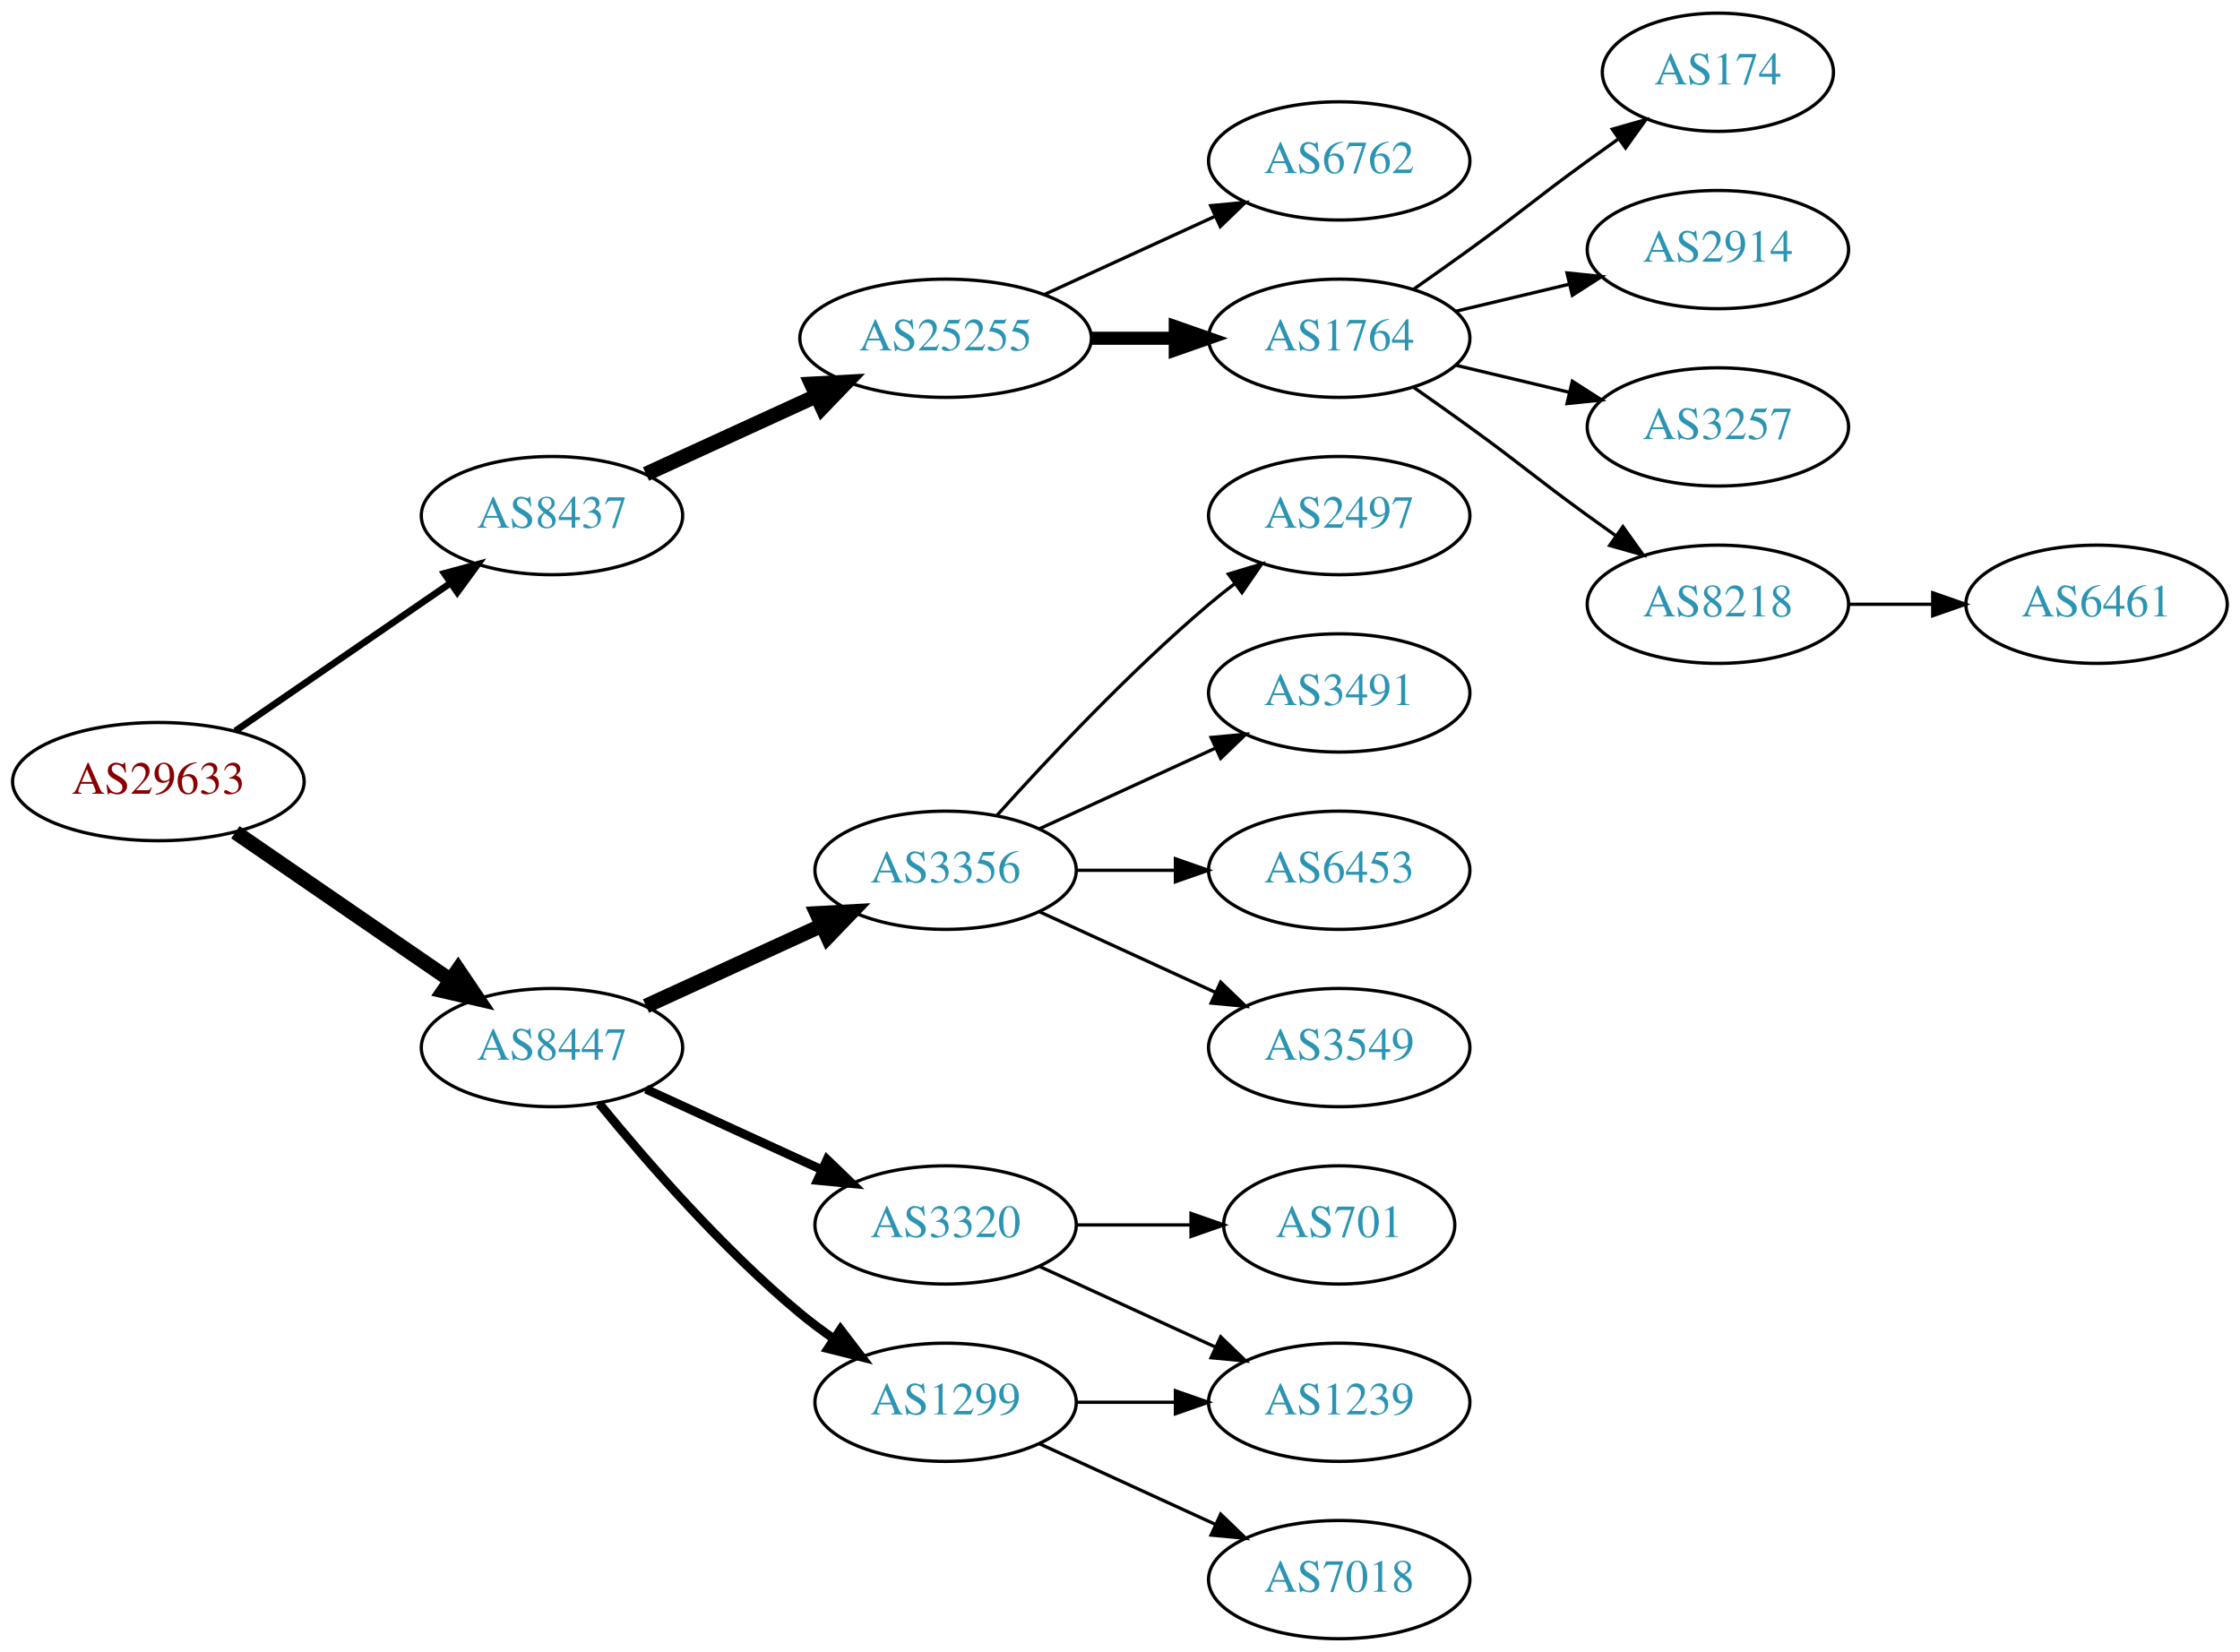
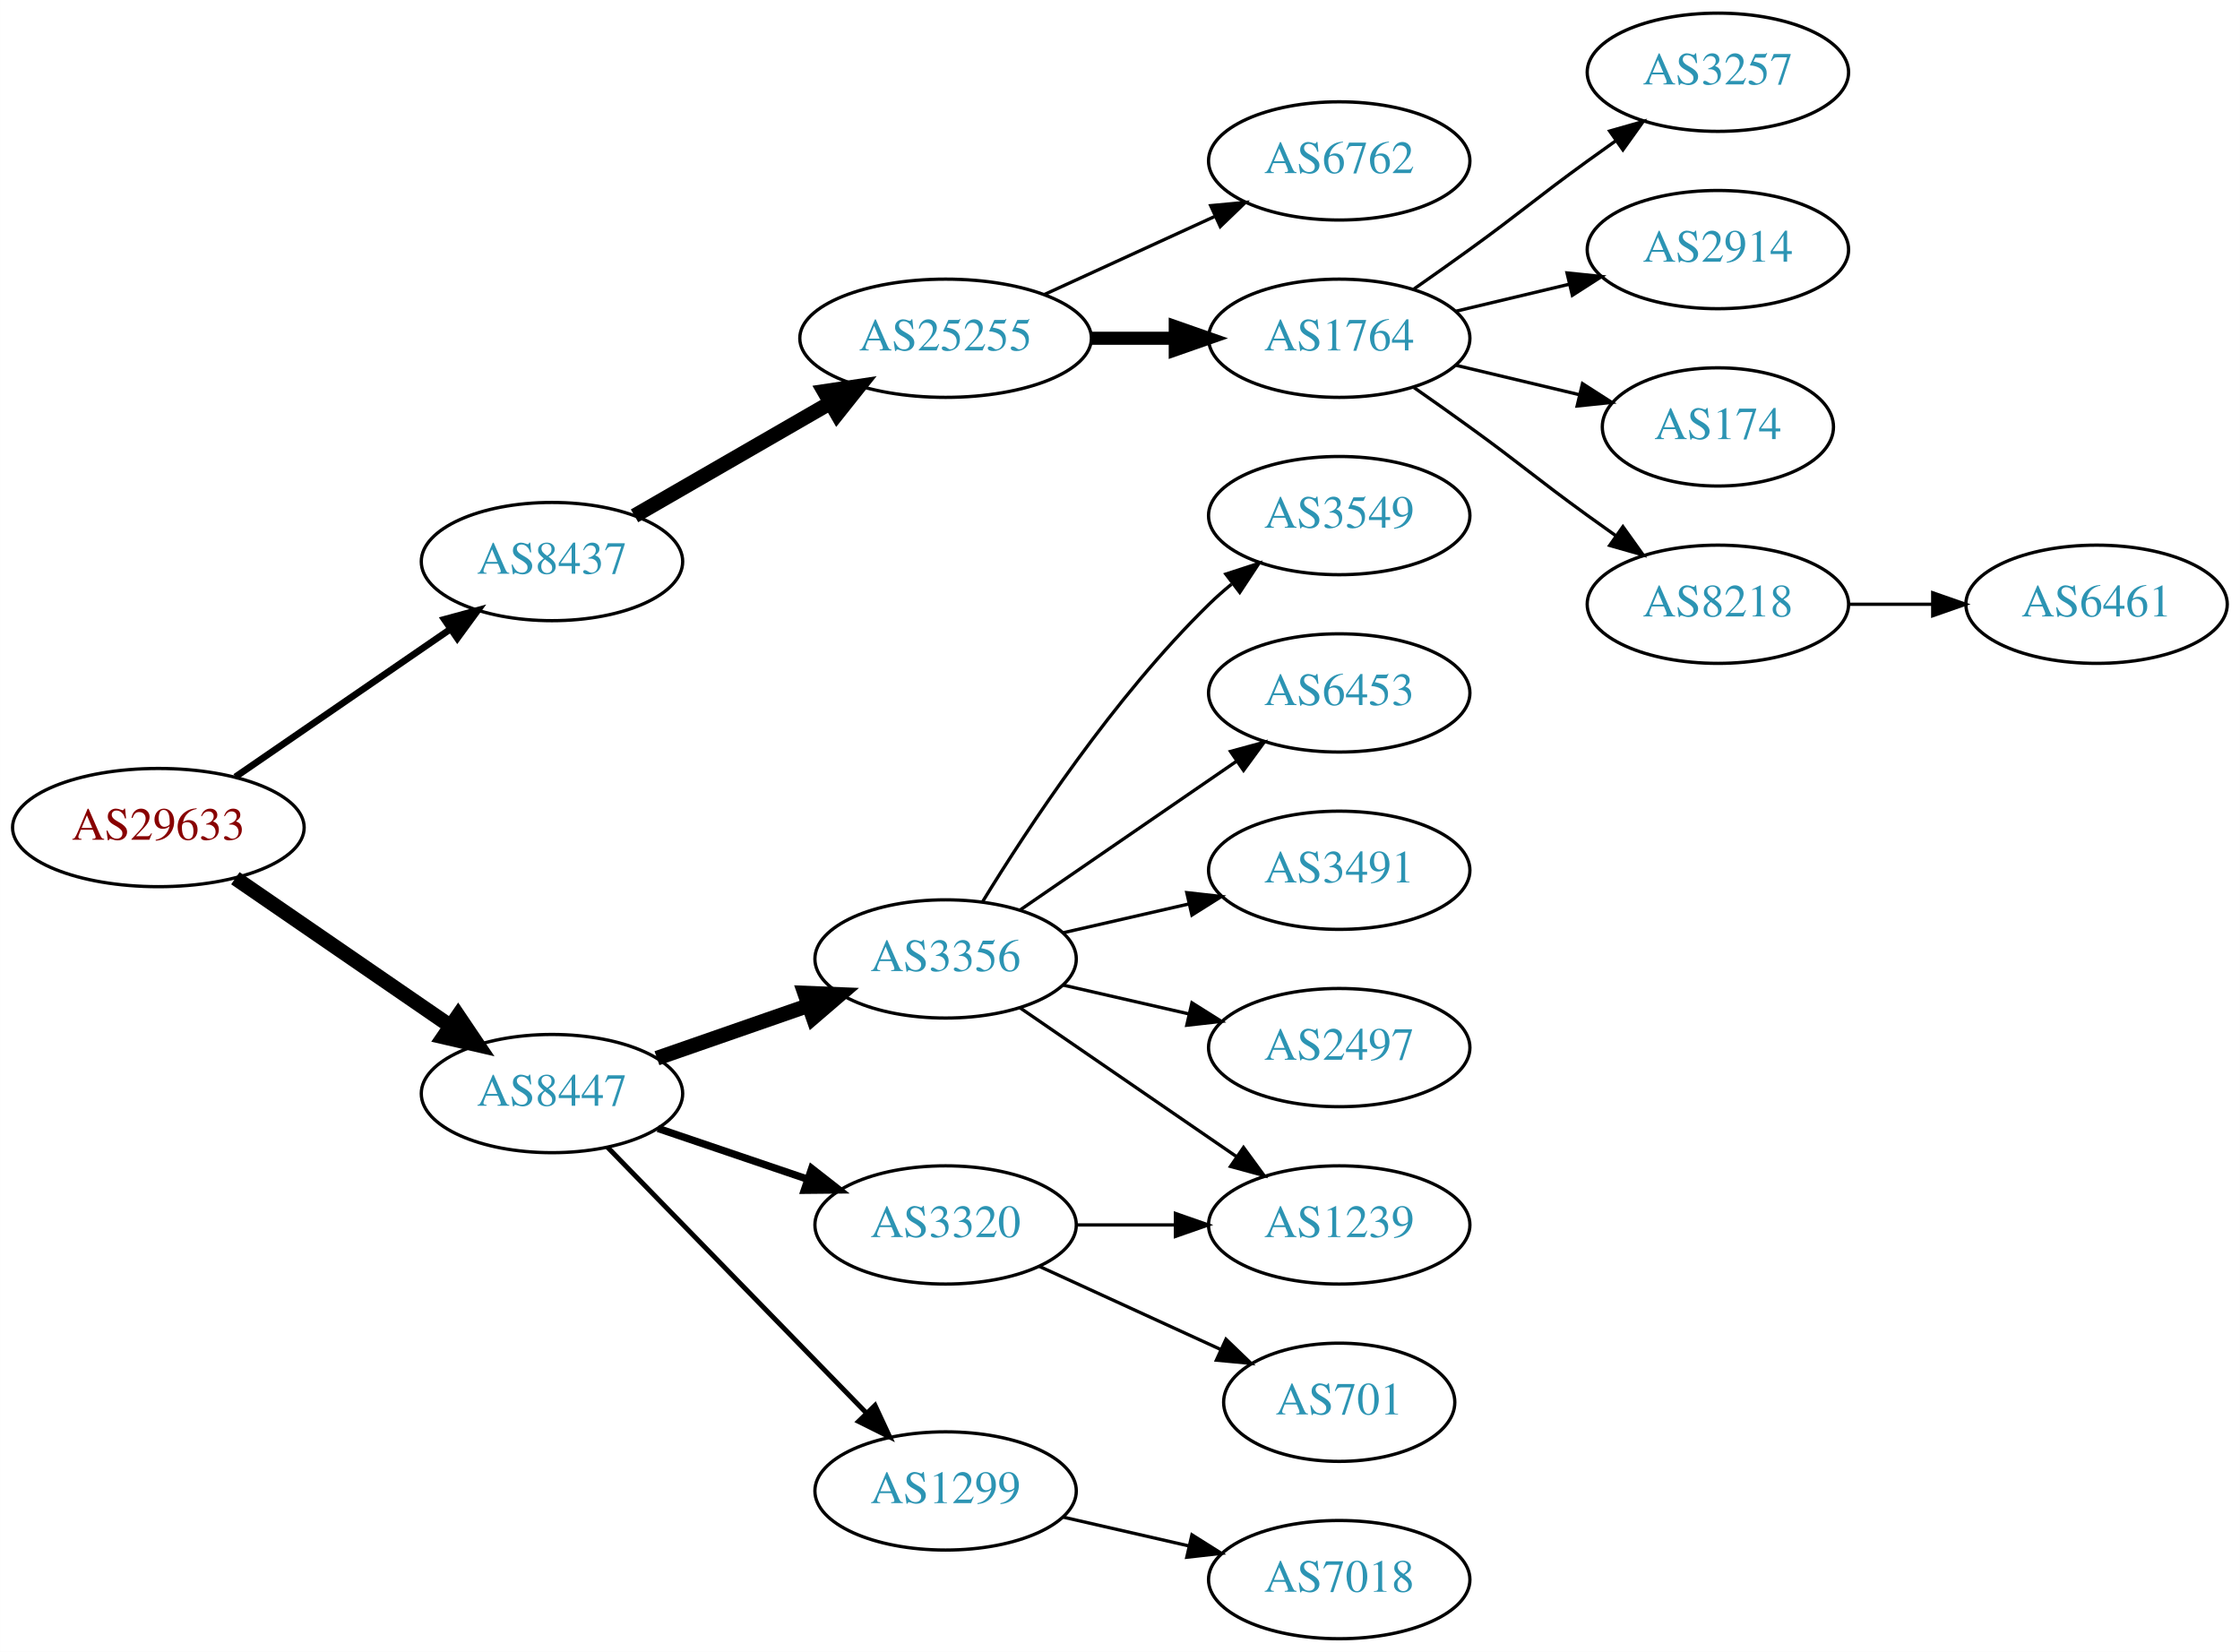
<svg xmlns="http://www.w3.org/2000/svg" xmlns:xlink="http://www.w3.org/1999/xlink" width="682pt" height="503pt" viewBox="0.00 0.00 681.96 503.00">
  <g id="graph0" class="graph" transform="scale(1 1) rotate(0) translate(4 499)">
    <polygon fill="white" stroke="none" points="-4,4 -4,-499 677.956,-499 677.956,4 -4,4" />
    <g id="node1" class="node">
      <g id="a_node1">
        <a xlink:href="/asn/29633" xlink:title="AS29633 ~ KELAG-AT-AS [AT]">
-           <ellipse fill="#ffffff" stroke="black" cx="44.196" cy="-261" rx="44.393" ry="18" />
-           <text text-anchor="middle" x="44.196" y="-257.3" font-family="Times,serif" font-size="14.00" fill="#880000">AS29633</text>
+           <ellipse fill="#ffffff" stroke="black" cx="44.196" cy="-247" rx="44.393" ry="18" />
+           <text text-anchor="middle" x="44.196" y="-243.3" font-family="Times,serif" font-size="14.00" fill="#880000">AS29633</text>
        </a>
      </g>
    </g>
    <g id="node2" class="node">
      <g id="a_node2">
        <a xlink:href="/asn/8437" xlink:title="AS8437 ~ Hutchison Drei Austria GmbH [AT]">
-           <ellipse fill="#ffffff" stroke="black" cx="164.039" cy="-342" rx="39.794" ry="18" />
-           <text text-anchor="middle" x="164.039" y="-338.3" font-family="Times,serif" font-size="14.00" fill="#2c94b3">AS8437</text>
+           <ellipse fill="#ffffff" stroke="black" cx="164.039" cy="-328" rx="39.794" ry="18" />
+           <text text-anchor="middle" x="164.039" y="-324.3" font-family="Times,serif" font-size="14.00" fill="#2c94b3">AS8437</text>
        </a>
      </g>
    </g>
    <g id="edge1" class="edge">
-       <path fill="none" stroke="black" stroke-width="2.045" d="M67.639,-276.426C86.22,-289.198 112.781,-307.455 133.161,-321.463" />
-       <polygon fill="black" stroke="black" stroke-width="2.045" points="131.251,-324.398 141.475,-327.178 135.216,-318.629 131.251,-324.398" />
+       <path fill="none" stroke="black" stroke-width="2.045" d="M67.639,-262.426C86.22,-275.198 112.781,-293.455 133.161,-307.463" />
+       <polygon fill="black" stroke="black" stroke-width="2.045" points="131.251,-310.398 141.475,-313.178 135.216,-304.629 131.251,-310.398" />
    </g>
    <g id="node3" class="node">
      <g id="a_node3">
        <a xlink:href="/asn/8447" xlink:title="AS8447 ~ A1 Telekom Austria AG [AT]">
-           <ellipse fill="#ffffff" stroke="black" cx="164.039" cy="-180" rx="39.794" ry="18" />
-           <text text-anchor="middle" x="164.039" y="-176.3" font-family="Times,serif" font-size="14.00" fill="#2c94b3">AS8447</text>
+           <ellipse fill="#ffffff" stroke="black" cx="164.039" cy="-166" rx="39.794" ry="18" />
+           <text text-anchor="middle" x="164.039" y="-162.3" font-family="Times,serif" font-size="14.00" fill="#2c94b3">AS8447</text>
        </a>
      </g>
    </g>
    <g id="edge2" class="edge">
-       <path fill="none" stroke="black" stroke-width="4.5" d="M67.639,-245.574C86.22,-232.802 112.781,-214.545 133.161,-200.537" />
-       <polygon fill="black" stroke="black" stroke-width="4.5" points="135.464,-203.731 141.475,-194.822 131.003,-197.242 135.464,-203.731" />
+       <path fill="none" stroke="black" stroke-width="4.5" d="M67.639,-231.574C86.22,-218.802 112.781,-200.545 133.161,-186.537" />
+       <polygon fill="black" stroke="black" stroke-width="4.5" points="135.464,-189.731 141.475,-180.822 131.003,-183.242 135.464,-189.731" />
    </g>
    <g id="node4" class="node">
      <g id="a_node4">
        <a xlink:href="/asn/25255" xlink:title="AS25255 ~ ==&gt; TELE2 AUSTRIA &lt;== [AT]">
          <ellipse fill="#ffffff" stroke="black" cx="283.881" cy="-396" rx="44.393" ry="18" />
          <text text-anchor="middle" x="283.881" y="-392.3" font-family="Times,serif" font-size="14.00" fill="#2c94b3">AS25255</text>
        </a>
      </g>
    </g>
    <g id="edge3" class="edge">
-       <path fill="none" stroke="black" stroke-width="4.5" d="M192.667,-354.661C208.165,-361.762 227.732,-370.728 244.678,-378.494" />
-       <polygon fill="black" stroke="black" stroke-width="4.5" points="243.05,-382.079 253.781,-382.665 246.33,-374.92 243.05,-382.079" />
+       <path fill="none" stroke="black" stroke-width="4.5" d="M189.17,-341.925C206.377,-351.854 229.75,-365.341 248.849,-376.362" />
+       <polygon fill="black" stroke="black" stroke-width="4.5" points="246.931,-379.801 257.56,-381.389 250.867,-372.98 246.931,-379.801" />
    </g>
    <g id="node12" class="node">
      <g id="a_node12">
        <a xlink:href="/asn/3356" xlink:title="AS3356 ~ Level 3 Parent, LLC [US]">
-           <ellipse fill="#ffffff" stroke="black" cx="283.881" cy="-234" rx="39.794" ry="18" />
-           <text text-anchor="middle" x="283.881" y="-230.3" font-family="Times,serif" font-size="14.00" fill="#2c94b3">AS3356</text>
+           <ellipse fill="#ffffff" stroke="black" cx="283.881" cy="-207" rx="39.794" ry="18" />
+           <text text-anchor="middle" x="283.881" y="-203.3" font-family="Times,serif" font-size="14.00" fill="#2c94b3">AS3356</text>
        </a>
      </g>
    </g>
    <g id="edge11" class="edge">
-       <path fill="none" stroke="black" stroke-width="4.5" d="M192.667,-192.661C208.624,-199.973 228.895,-209.261 246.178,-217.181" />
-       <polygon fill="black" stroke="black" stroke-width="4.5" points="244.694,-220.832 255.425,-221.419 247.975,-213.673 244.694,-220.832" />
+       <path fill="none" stroke="black" stroke-width="4.5" d="M196,-176.772C210.097,-181.677 226.973,-187.548 242.087,-192.807" />
+       <polygon fill="black" stroke="black" stroke-width="4.5" points="240.979,-196.59 251.717,-196.157 243.566,-189.152 240.979,-196.59" />
    </g>
    <g id="node13" class="node">
      <g id="a_node13">
        <a xlink:href="/asn/3320" xlink:title="AS3320 ~ DTAG [DE]">
          <ellipse fill="#ffffff" stroke="black" cx="283.881" cy="-126" rx="39.794" ry="18" />
          <text text-anchor="middle" x="283.881" y="-122.3" font-family="Times,serif" font-size="14.00" fill="#2c94b3">AS3320</text>
        </a>
      </g>
    </g>
    <g id="edge12" class="edge">
-       <path fill="none" stroke="black" stroke-width="2.7" d="M192.667,-167.339C208.624,-160.027 228.895,-150.739 246.178,-142.819" />
-       <polygon fill="black" stroke="black" stroke-width="2.7" points="247.793,-145.929 255.425,-138.581 244.876,-139.565 247.793,-145.929" />
+       <path fill="none" stroke="black" stroke-width="2.25" d="M196.309,-155.386C210.292,-150.639 226.963,-144.981 241.925,-139.902" />
+       <polygon fill="black" stroke="black" stroke-width="2.25" points="243.12,-143.192 251.465,-136.664 240.87,-136.564 243.12,-143.192" />
    </g>
    <g id="node14" class="node">
      <g id="a_node14">
        <a xlink:href="/asn/1299" xlink:title="AS1299 ~ Telia Carrier [EU]">
-           <ellipse fill="#ffffff" stroke="black" cx="283.881" cy="-72" rx="39.794" ry="18" />
-           <text text-anchor="middle" x="283.881" y="-68.3" font-family="Times,serif" font-size="14.00" fill="#2c94b3">AS1299</text>
+           <ellipse fill="#ffffff" stroke="black" cx="283.881" cy="-45" rx="39.794" ry="18" />
+           <text text-anchor="middle" x="283.881" y="-41.3" font-family="Times,serif" font-size="14.00" fill="#2c94b3">AS1299</text>
        </a>
      </g>
    </g>
    <g id="edge13" class="edge">
-       <path fill="none" stroke="black" stroke-width="2.7" d="M178.458,-162.935C192.572,-145.625 215.987,-118.655 239.685,-99 242.901,-96.332 246.402,-93.73 249.972,-91.259" />
-       <polygon fill="black" stroke="black" stroke-width="2.7" points="251.896,-94.183 258.329,-85.764 248.05,-88.334 251.896,-94.183" />
+       <path fill="none" stroke="black" stroke-width="1.5" d="M180.931,-149.681C201.226,-128.843 236.496,-92.628 259.765,-68.736" />
+       <polygon fill="black" stroke="black" stroke-width="1.5" points="262.394,-71.052 266.864,-61.447 257.379,-66.168 262.394,-71.052" />
    </g>
    <g id="node5" class="node">
      <g id="a_node5">
        <a xlink:href="/asn/6762" xlink:title="AS6762 ~ TELECOM ITALIA SPARKLE S.p.A. [IT]">
          <ellipse fill="#ffffff" stroke="black" cx="403.724" cy="-450" rx="39.794" ry="18" />
          <text text-anchor="middle" x="403.724" y="-446.3" font-family="Times,serif" font-size="14.00" fill="#2c94b3">AS6762</text>
        </a>
      </g>
    </g>
    <g id="edge4" class="edge">
      <path fill="none" stroke="black" d="M314.011,-409.348C329.622,-416.502 349.02,-425.391 365.692,-433.03" />
      <polygon fill="black" stroke="black" points="364.595,-436.378 375.144,-437.362 367.511,-430.014 364.595,-436.378" />
    </g>
    <g id="node6" class="node">
      <g id="a_node6">
        <a xlink:href="/asn/1764" xlink:title="AS1764 ~ NEXTLAYER-AS [AT]">
          <ellipse fill="#ffffff" stroke="black" cx="403.724" cy="-396" rx="39.794" ry="18" />
          <text text-anchor="middle" x="403.724" y="-392.3" font-family="Times,serif" font-size="14.00" fill="#2c94b3">AS1764</text>
        </a>
      </g>
    </g>
    <g id="edge5" class="edge">
      <path fill="none" stroke="black" stroke-width="4" d="M328.092,-396C336.405,-396 345.168,-396 353.65,-396" />
      <polygon fill="black" stroke="black" stroke-width="4" points="353.809,-399.5 363.809,-396 353.809,-392.5 353.809,-399.5" />
    </g>
    <g id="node7" class="node">
      <g id="a_node7">
-         <a xlink:href="/asn/174" xlink:title="AS174 ~ Cogent Communications [US]">
-           <ellipse fill="#ffffff" stroke="black" cx="519.017" cy="-477" rx="35.194" ry="18" />
-           <text text-anchor="middle" x="519.017" y="-473.3" font-family="Times,serif" font-size="14.00" fill="#2c94b3">AS174</text>
+         <a xlink:href="/asn/3257" xlink:title="AS3257 ~ GTT [DE]">
+           <ellipse fill="#ffffff" stroke="black" cx="519.017" cy="-477" rx="39.794" ry="18" />
+           <text text-anchor="middle" x="519.017" y="-473.3" font-family="Times,serif" font-size="14.00" fill="#2c94b3">AS3257</text>
        </a>
      </g>
    </g>
    <g id="edge6" class="edge">
-       <path fill="none" stroke="black" d="M426.481,-411.009C432.015,-414.879 437.934,-419.064 443.37,-423 459.57,-434.729 463.17,-438.271 479.37,-450 482.399,-452.193 485.578,-454.463 488.756,-456.713" />
-       <polygon fill="black" stroke="black" points="486.873,-459.667 497.067,-462.555 490.899,-453.941 486.873,-459.667" />
+       <path fill="none" stroke="black" d="M426.481,-411.009C432.015,-414.879 437.934,-419.064 443.37,-423 459.57,-434.729 463.17,-438.271 479.37,-450 482.173,-452.029 485.105,-454.125 488.045,-456.21" />
+       <polygon fill="black" stroke="black" points="486.068,-459.097 496.26,-461.991 490.096,-453.373 486.068,-459.097" />
    </g>
    <g id="node8" class="node">
      <g id="a_node8">
        <a xlink:href="/asn/2914" xlink:title="AS2914 ~ NTT America, Inc. [US]">
          <ellipse fill="#ffffff" stroke="black" cx="519.017" cy="-423" rx="39.794" ry="18" />
          <text text-anchor="middle" x="519.017" y="-419.3" font-family="Times,serif" font-size="14.00" fill="#2c94b3">AS2914</text>
        </a>
      </g>
    </g>
    <g id="edge7" class="edge">
      <path fill="none" stroke="black" d="M439.331,-404.248C450.202,-406.838 462.357,-409.735 473.799,-412.462" />
      <polygon fill="black" stroke="black" points="473.082,-415.889 483.621,-414.803 474.705,-409.08 473.082,-415.889" />
    </g>
    <g id="node9" class="node">
      <g id="a_node9">
-         <a xlink:href="/asn/3257" xlink:title="AS3257 ~ GTT [DE]">
-           <ellipse fill="#ffffff" stroke="black" cx="519.017" cy="-369" rx="39.794" ry="18" />
-           <text text-anchor="middle" x="519.017" y="-365.3" font-family="Times,serif" font-size="14.00" fill="#2c94b3">AS3257</text>
+         <a xlink:href="/asn/174" xlink:title="AS174 ~ Cogent Communications [US]">
+           <ellipse fill="#ffffff" stroke="black" cx="519.017" cy="-369" rx="35.194" ry="18" />
+           <text text-anchor="middle" x="519.017" y="-365.3" font-family="Times,serif" font-size="14.00" fill="#2c94b3">AS174</text>
        </a>
      </g>
    </g>
    <g id="edge8" class="edge">
-       <path fill="none" stroke="black" d="M439.331,-387.752C450.202,-385.162 462.357,-382.265 473.799,-379.538" />
-       <polygon fill="black" stroke="black" points="474.705,-382.92 483.621,-377.197 473.082,-376.111 474.705,-382.92" />
+       <path fill="none" stroke="black" d="M439.331,-387.752C451.125,-384.942 464.43,-381.771 476.698,-378.847" />
+       <polygon fill="black" stroke="black" points="477.787,-382.186 486.703,-376.463 476.164,-375.376 477.787,-382.186" />
    </g>
    <g id="node10" class="node">
      <g id="a_node10">
        <a xlink:href="/asn/8218" xlink:title="AS8218 ~ legacy Neotelecoms [FR]">
          <ellipse fill="#ffffff" stroke="black" cx="519.017" cy="-315" rx="39.794" ry="18" />
          <text text-anchor="middle" x="519.017" y="-311.3" font-family="Times,serif" font-size="14.00" fill="#2c94b3">AS8218</text>
        </a>
      </g>
    </g>
    <g id="edge9" class="edge">
      <path fill="none" stroke="black" d="M426.481,-380.991C432.015,-377.121 437.934,-372.936 443.37,-369 459.57,-357.271 463.17,-353.729 479.37,-342 482.173,-339.971 485.105,-337.875 488.045,-335.79" />
      <polygon fill="black" stroke="black" points="490.096,-338.627 496.26,-330.009 486.068,-332.903 490.096,-338.627" />
    </g>
    <g id="node11" class="node">
      <g id="a_node11">
-         <a xlink:href="/asn/6461" xlink:title="AS6461 ~ ZAYO-6461 [US]">
+         <a xlink:href="/asn/6461" xlink:title="AS6461 ~ Zayo Bandwidth [US]">
          <ellipse fill="#ffffff" stroke="black" cx="634.31" cy="-315" rx="39.794" ry="18" />
          <text text-anchor="middle" x="634.31" y="-311.3" font-family="Times,serif" font-size="14.00" fill="#2c94b3">AS6461</text>
        </a>
      </g>
    </g>
    <g id="edge10" class="edge">
      <path fill="none" stroke="black" d="M558.689,-315C566.892,-315 575.656,-315 584.188,-315" />
      <polygon fill="black" stroke="black" points="584.427,-318.5 594.427,-315 584.427,-311.5 584.427,-318.5" />
    </g>
    <g id="node15" class="node">
      <g id="a_node15">
-         <a xlink:href="/asn/2497" xlink:title="AS2497 ~ Internet Initiative Japan Inc. [JP]">
+         <a xlink:href="/asn/3549" xlink:title="AS3549 ~ Level 3 Parent, LLC [US]">
          <ellipse fill="#ffffff" stroke="black" cx="403.724" cy="-342" rx="39.794" ry="18" />
-           <text text-anchor="middle" x="403.724" y="-338.3" font-family="Times,serif" font-size="14.00" fill="#2c94b3">AS2497</text>
+           <text text-anchor="middle" x="403.724" y="-338.3" font-family="Times,serif" font-size="14.00" fill="#2c94b3">AS3549</text>
        </a>
      </g>
    </g>
    <g id="edge14" class="edge">
-       <path fill="none" stroke="black" d="M299.527,-250.725C314.828,-267.765 339.925,-294.523 364.077,-315 366.574,-317.117 369.235,-319.232 371.946,-321.293" />
-       <polygon fill="black" stroke="black" points="369.983,-324.194 380.123,-327.266 374.112,-318.541 369.983,-324.194" />
+       <path fill="none" stroke="black" d="M295.147,-224.44C308.955,-246.991 335.144,-286.722 364.077,-315 366.217,-317.092 368.535,-319.137 370.934,-321.106" />
+       <polygon fill="black" stroke="black" points="369.201,-324.185 379.276,-327.464 373.445,-318.618 369.201,-324.185" />
    </g>
    <g id="node16" class="node">
      <g id="a_node16">
-         <a xlink:href="/asn/3491" xlink:title="AS3491 ~ PCCW Global, Inc. [US]">
+         <a xlink:href="/asn/6453" xlink:title="AS6453 ~ TATA COMMUNICATIONS (AMERICA) INC [US]">
          <ellipse fill="#ffffff" stroke="black" cx="403.724" cy="-288" rx="39.794" ry="18" />
-           <text text-anchor="middle" x="403.724" y="-284.3" font-family="Times,serif" font-size="14.00" fill="#2c94b3">AS3491</text>
+           <text text-anchor="middle" x="403.724" y="-284.3" font-family="Times,serif" font-size="14.00" fill="#2c94b3">AS6453</text>
        </a>
      </g>
    </g>
    <g id="edge15" class="edge">
-       <path fill="none" stroke="black" d="M312.51,-246.661C328.467,-253.973 348.738,-263.261 366.02,-271.181" />
-       <polygon fill="black" stroke="black" points="364.719,-274.435 375.268,-275.419 367.635,-268.071 364.719,-274.435" />
+       <path fill="none" stroke="black" d="M306.495,-221.857C324.984,-234.565 351.798,-252.995 372.427,-267.175" />
+       <polygon fill="black" stroke="black" points="370.624,-270.183 380.848,-272.963 374.589,-264.414 370.624,-270.183" />
    </g>
    <g id="node17" class="node">
      <g id="a_node17">
-         <a xlink:href="/asn/6453" xlink:title="AS6453 ~ TATA COMMUNICATIONS (AMERICA) INC [US]">
-           <ellipse fill="#ffffff" stroke="black" cx="403.724" cy="-234" rx="39.794" ry="18" />
-           <text text-anchor="middle" x="403.724" y="-230.3" font-family="Times,serif" font-size="14.00" fill="#2c94b3">AS6453</text>
+         <a xlink:href="/asn/1239" xlink:title="AS1239 ~ Sprint [US]">
+           <ellipse fill="#ffffff" stroke="black" cx="403.724" cy="-126" rx="39.794" ry="18" />
+           <text text-anchor="middle" x="403.724" y="-122.3" font-family="Times,serif" font-size="14.00" fill="#2c94b3">AS1239</text>
        </a>
      </g>
    </g>
    <g id="edge16" class="edge">
-       <path fill="none" stroke="black" d="M323.794,-234C333.347,-234 343.697,-234 353.659,-234" />
-       <polygon fill="black" stroke="black" points="353.852,-237.5 363.852,-234 353.852,-230.5 353.852,-237.5" />
+       <path fill="none" stroke="black" d="M306.495,-192.143C324.984,-179.435 351.798,-161.005 372.427,-146.825" />
+       <polygon fill="black" stroke="black" points="374.589,-149.586 380.848,-141.037 370.624,-143.817 374.589,-149.586" />
    </g>
    <g id="node18" class="node">
      <g id="a_node18">
-         <a xlink:href="/asn/3549" xlink:title="AS3549 ~ Level 3 Parent, LLC [US]">
+         <a xlink:href="/asn/3491" xlink:title="AS3491 ~ PCCW Global, Inc. [US]">
+           <ellipse fill="#ffffff" stroke="black" cx="403.724" cy="-234" rx="39.794" ry="18" />
+           <text text-anchor="middle" x="403.724" y="-230.3" font-family="Times,serif" font-size="14.00" fill="#2c94b3">AS3491</text>
+         </a>
+       </g>
+     </g>
+     <g id="edge17" class="edge">
+       <path fill="none" stroke="black" d="M319.6,-214.955C331.6,-217.704 345.221,-220.825 357.914,-223.733" />
+       <polygon fill="black" stroke="black" points="357.316,-227.187 367.845,-226.009 358.88,-220.364 357.316,-227.187" />
+     </g>
+     <g id="node19" class="node">
+       <g id="a_node19">
+         <a xlink:href="/asn/2497" xlink:title="AS2497 ~ Internet Initiative Japan Inc. [JP]">
          <ellipse fill="#ffffff" stroke="black" cx="403.724" cy="-180" rx="39.794" ry="18" />
-           <text text-anchor="middle" x="403.724" y="-176.3" font-family="Times,serif" font-size="14.00" fill="#2c94b3">AS3549</text>
-         </a>
-       </g>
-     </g>
-     <g id="edge17" class="edge">
-       <path fill="none" stroke="black" d="M312.51,-221.339C328.467,-214.027 348.738,-204.739 366.02,-196.819" />
-       <polygon fill="black" stroke="black" points="367.635,-199.929 375.268,-192.581 364.719,-193.565 367.635,-199.929" />
+           <text text-anchor="middle" x="403.724" y="-176.3" font-family="Times,serif" font-size="14.00" fill="#2c94b3">AS2497</text>
+         </a>
+       </g>
+     </g>
+     <g id="edge18" class="edge">
+       <path fill="none" stroke="black" d="M319.6,-199.045C331.6,-196.296 345.221,-193.175 357.914,-190.267" />
+       <polygon fill="black" stroke="black" points="358.88,-193.636 367.845,-187.991 357.316,-186.813 358.88,-193.636" />
+     </g>
+     <g id="edge19" class="edge">
+       <path fill="none" stroke="black" d="M323.794,-126C333.347,-126 343.697,-126 353.659,-126" />
+       <polygon fill="black" stroke="black" points="353.852,-129.5 363.852,-126 353.852,-122.5 353.852,-129.5" />
    </g>
    <g id="node20" class="node">
      <g id="a_node20">
-         <a xlink:href="/asn/1239" xlink:title="AS1239 ~ Sprint [US]">
-           <ellipse fill="#ffffff" stroke="black" cx="403.724" cy="-72" rx="39.794" ry="18" />
-           <text text-anchor="middle" x="403.724" y="-68.3" font-family="Times,serif" font-size="14.00" fill="#2c94b3">AS1239</text>
+         <a xlink:href="/asn/701" xlink:title="AS701 ~ UUNET [US]">
+           <ellipse fill="#ffffff" stroke="black" cx="403.724" cy="-72" rx="35.194" ry="18" />
+           <text text-anchor="middle" x="403.724" y="-68.3" font-family="Times,serif" font-size="14.00" fill="#2c94b3">AS701</text>
        </a>
      </g>
    </g>
    <g id="edge20" class="edge">
-       <path fill="none" stroke="black" d="M312.51,-113.339C328.467,-106.027 348.738,-96.739 366.02,-88.819" />
-       <polygon fill="black" stroke="black" points="367.635,-91.929 375.268,-84.581 364.719,-85.565 367.635,-91.929" />
+       <path fill="none" stroke="black" d="M312.51,-113.339C328.926,-105.817 349.908,-96.202 367.505,-88.139" />
+       <polygon fill="black" stroke="black" points="369.249,-91.189 376.882,-83.842 366.333,-84.826 369.249,-91.189" />
    </g>
    <g id="node21" class="node">
      <g id="a_node21">
-         <a xlink:href="/asn/701" xlink:title="AS701 ~ UUNET [US]">
-           <ellipse fill="#ffffff" stroke="black" cx="403.724" cy="-126" rx="35.194" ry="18" />
-           <text text-anchor="middle" x="403.724" y="-122.3" font-family="Times,serif" font-size="14.00" fill="#2c94b3">AS701</text>
-         </a>
-       </g>
-     </g>
-     <g id="edge21" class="edge">
-       <path fill="none" stroke="black" d="M323.794,-126C334.881,-126 347.04,-126 358.422,-126" />
-       <polygon fill="black" stroke="black" points="358.604,-129.5 368.604,-126 358.604,-122.5 358.604,-129.5" />
-     </g>
-     <g id="node19" class="node">
-       <g id="a_node19">
        <a xlink:href="/asn/7018" xlink:title="AS7018 ~ AT&amp;T Services, Inc. [US]">
          <ellipse fill="#ffffff" stroke="black" cx="403.724" cy="-18" rx="39.794" ry="18" />
          <text text-anchor="middle" x="403.724" y="-14.3" font-family="Times,serif" font-size="14.00" fill="#2c94b3">AS7018</text>
        </a>
      </g>
    </g>
-     <g id="edge18" class="edge">
-       <path fill="none" stroke="black" d="M312.51,-59.339C328.467,-52.027 348.738,-42.739 366.02,-34.819" />
-       <polygon fill="black" stroke="black" points="367.635,-37.929 375.268,-30.581 364.719,-31.565 367.635,-37.929" />
-     </g>
-     <g id="edge19" class="edge">
-       <path fill="none" stroke="black" d="M323.794,-72C333.347,-72 343.697,-72 353.659,-72" />
-       <polygon fill="black" stroke="black" points="353.852,-75.5 363.852,-72 353.852,-68.5 353.852,-75.5" />
+     <g id="edge21" class="edge">
+       <path fill="none" stroke="black" d="M319.6,-37.045C331.6,-34.296 345.221,-31.175 357.914,-28.267" />
+       <polygon fill="black" stroke="black" points="358.88,-31.636 367.845,-25.991 357.316,-24.813 358.88,-31.636" />
    </g>
  </g>
</svg>
